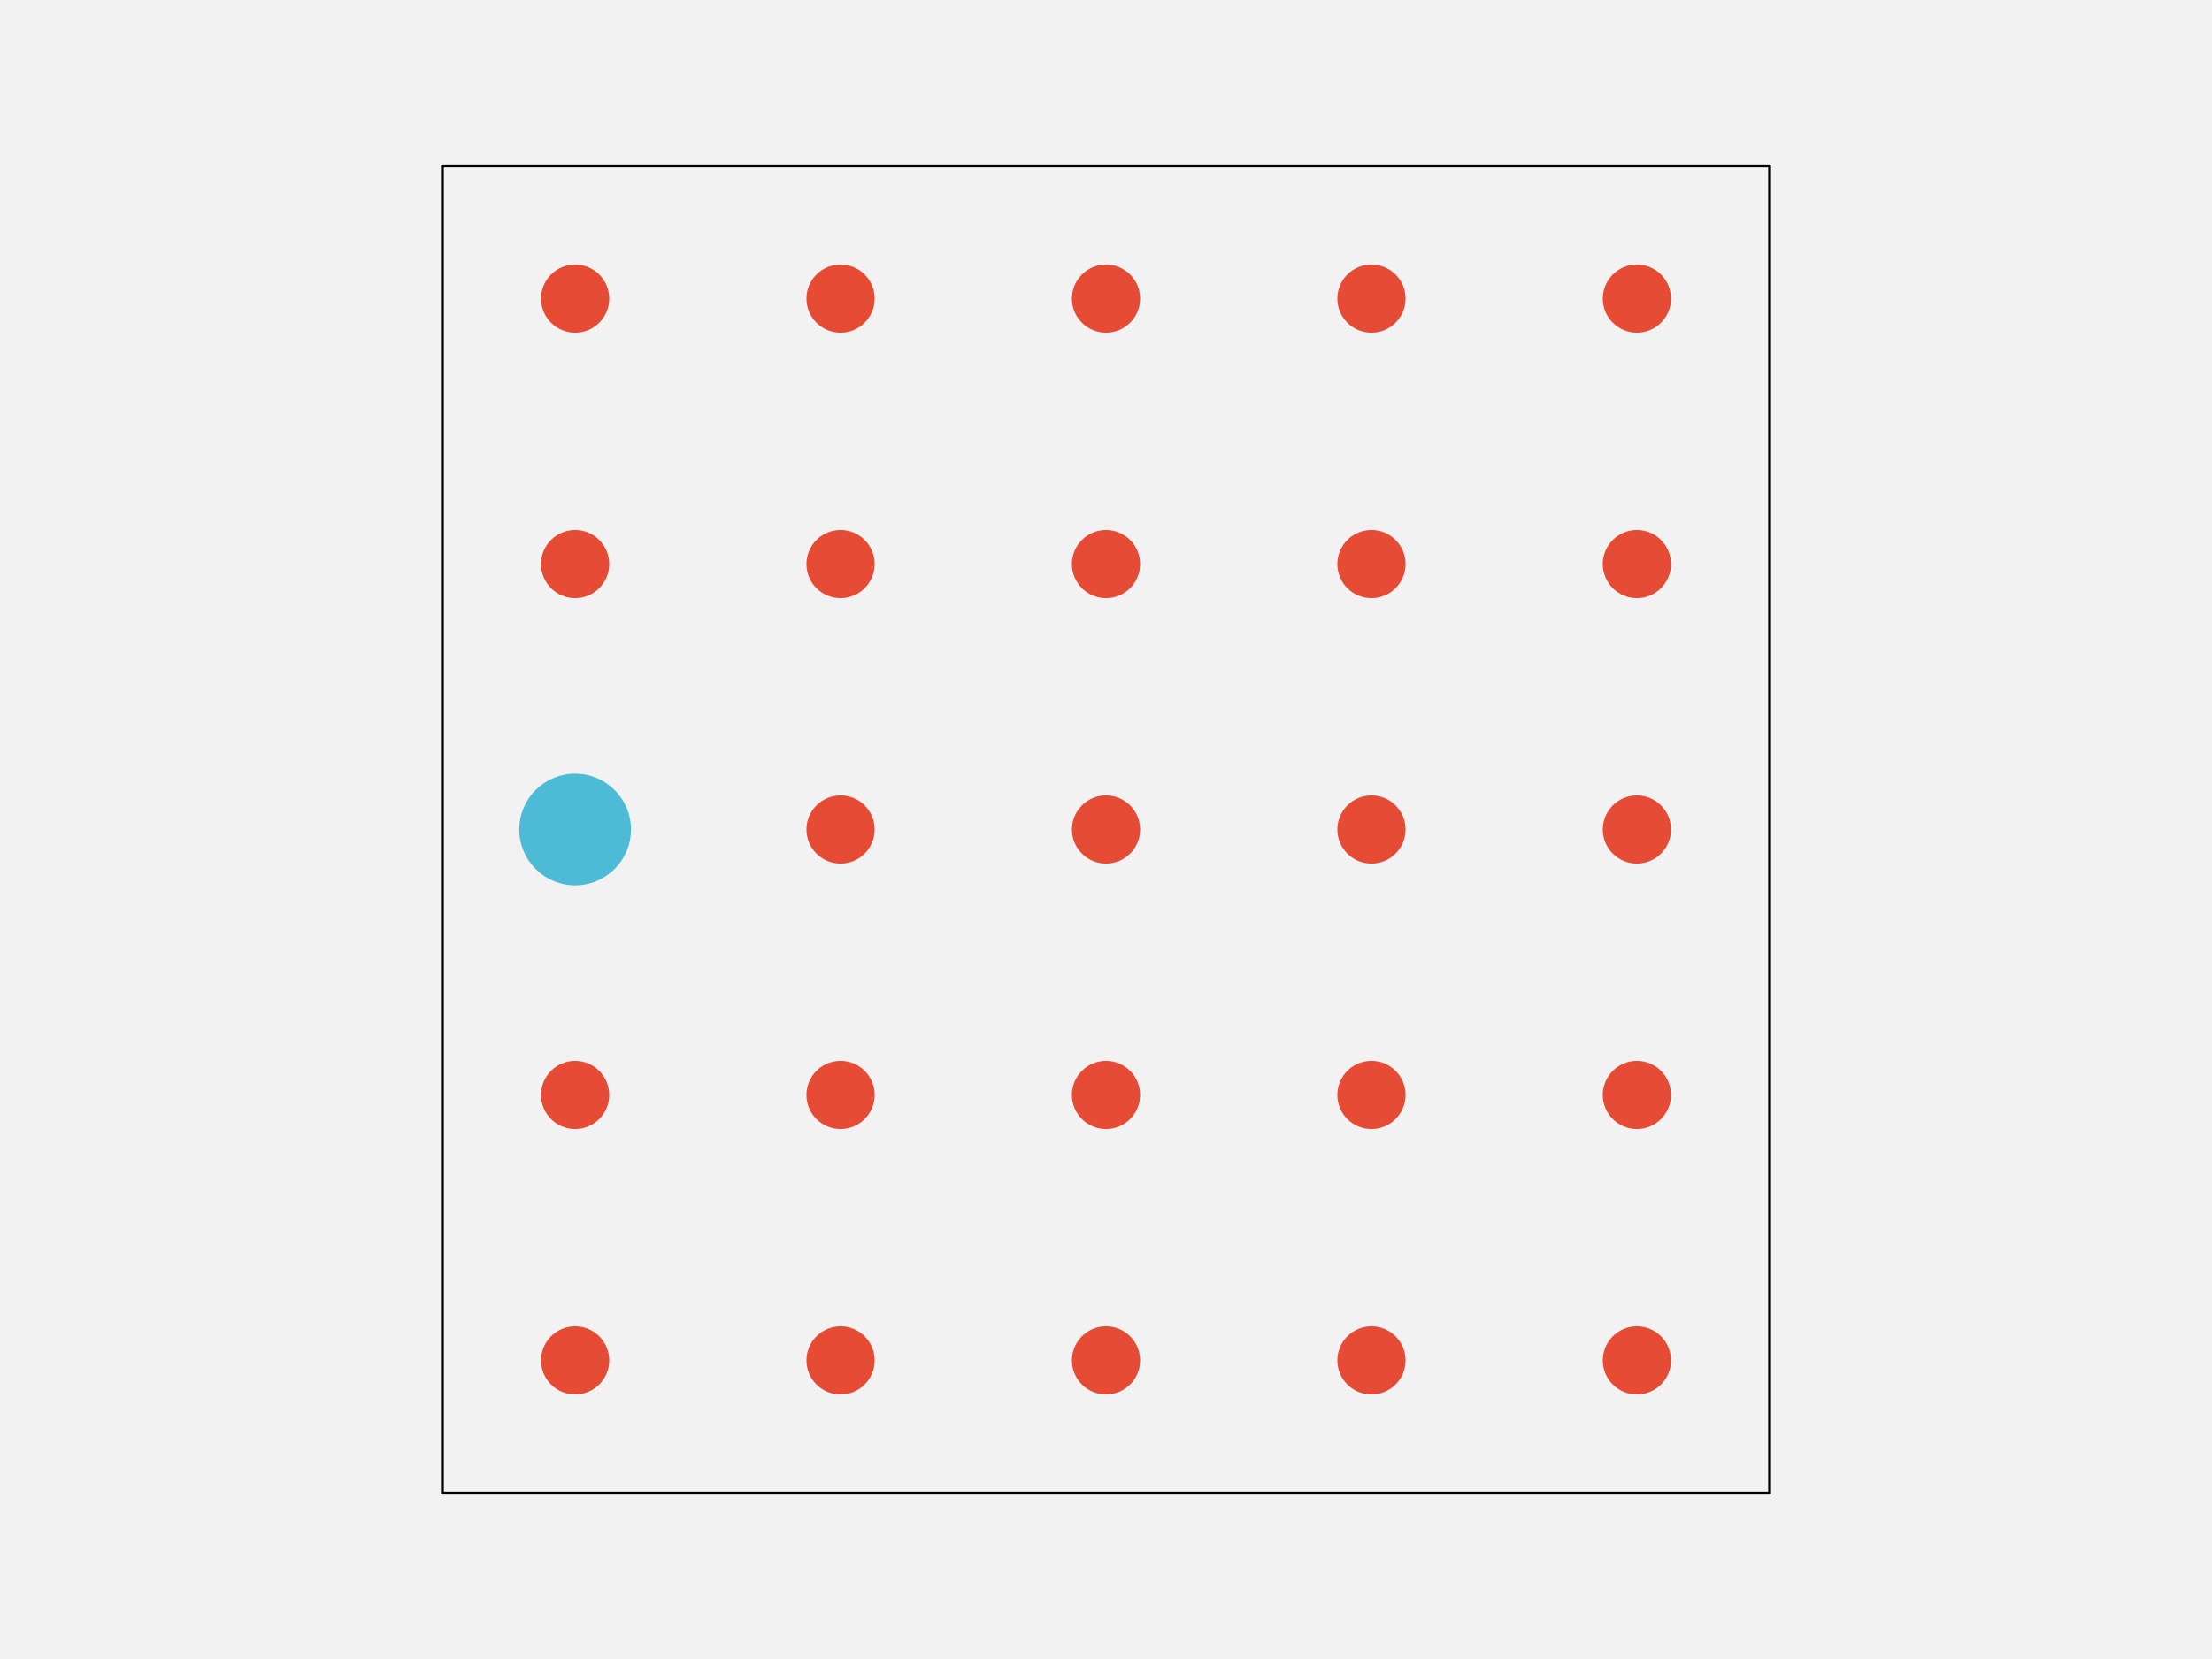
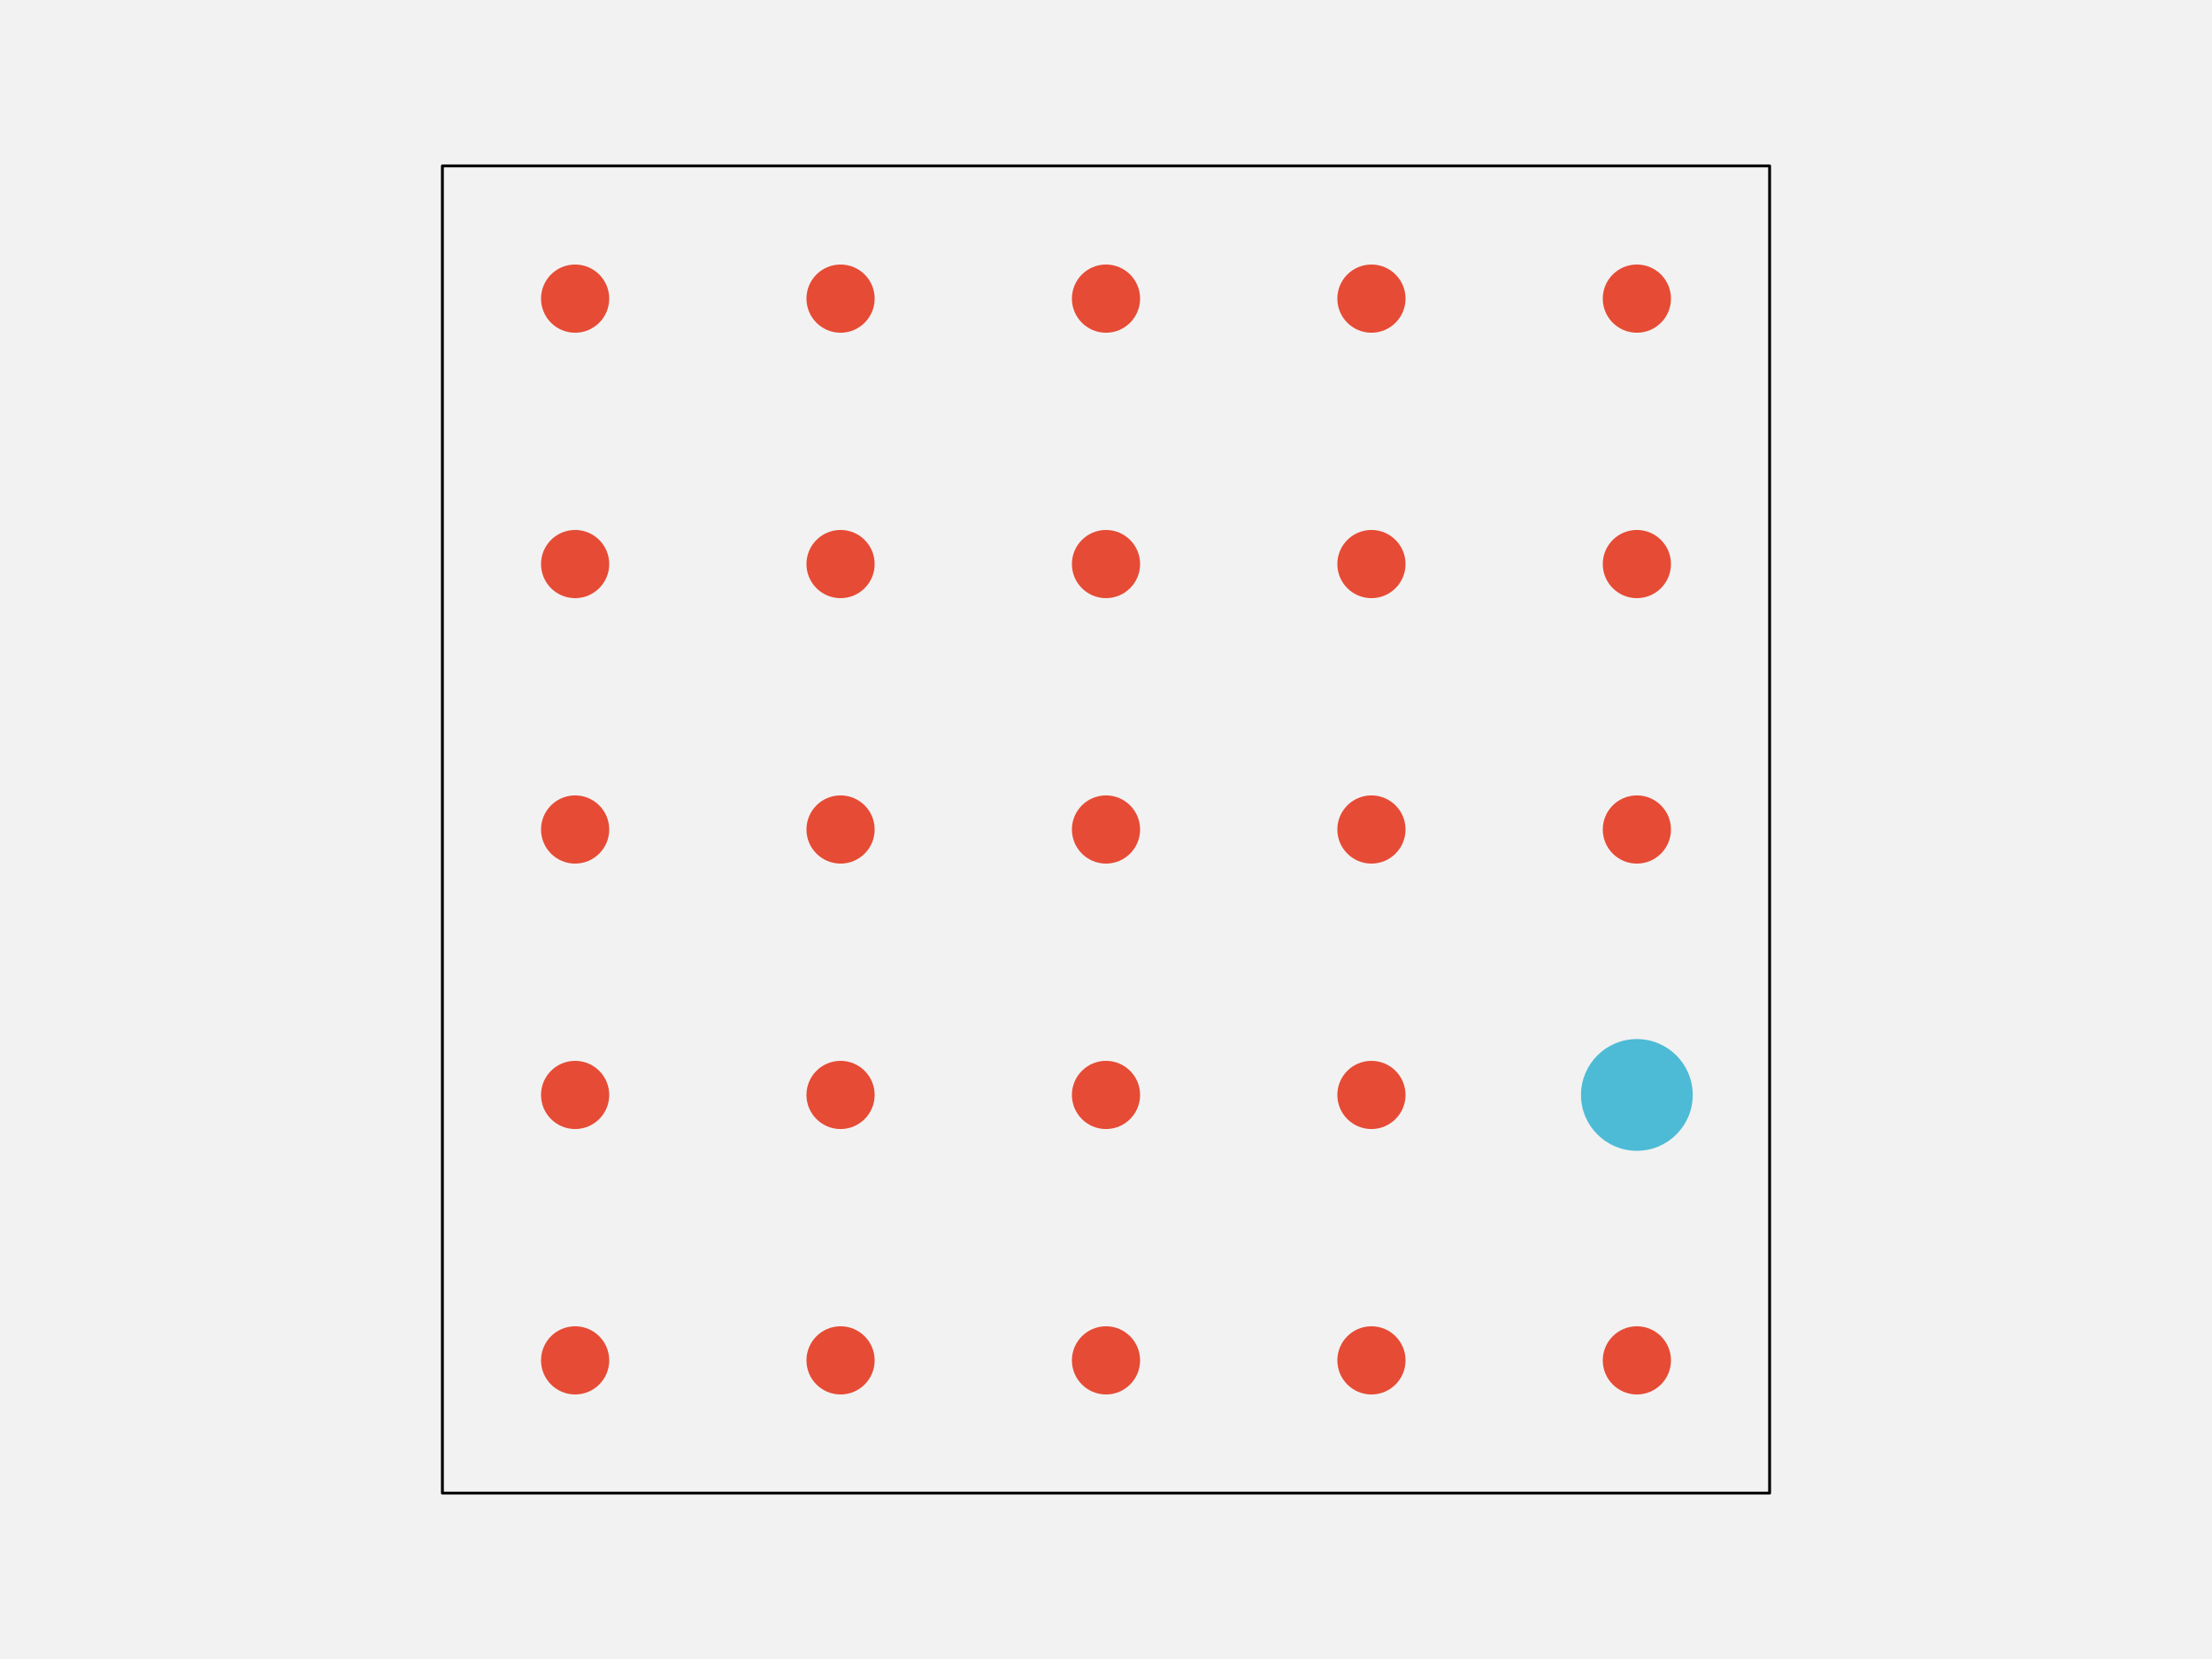
<svg xmlns="http://www.w3.org/2000/svg" width="576pt" height="432pt" viewBox="0 0 576 432" version="1.1">
  <g id="surface142">
    <rect x="0" y="0" width="576" height="432" style="fill:rgb(94.902%,94.902%,94.902%);fill-opacity:1;stroke:none;" />
    <path style="fill-rule:nonzero;fill:rgb(94.902%,94.902%,94.902%);fill-opacity:1;stroke-width:0.75;stroke-linecap:round;stroke-linejoin:round;stroke:rgb(0%,0%,0%);stroke-opacity:1;stroke-miterlimit:10;" d="M 115.199 388.801 L 460.801 388.801 L 460.801 43.199 L 115.199 43.199 Z M 115.199 388.801 " />
    <path style="fill-rule:nonzero;fill:rgb(90.196%,29.412%,20.784%);fill-opacity:1;stroke-width:0.75;stroke-linecap:round;stroke-linejoin:round;stroke:rgb(90.196%,29.412%,20.784%);stroke-opacity:1;stroke-miterlimit:10;" d="M 158.266 354.238 C 158.266 358.938 154.457 362.742 149.762 362.742 C 145.062 362.742 141.258 358.938 141.258 354.238 C 141.258 349.543 145.062 345.734 149.762 345.734 C 154.457 345.734 158.266 349.543 158.266 354.238 " />
    <path style="fill-rule:nonzero;fill:rgb(90.196%,29.412%,20.784%);fill-opacity:1;stroke-width:0.75;stroke-linecap:round;stroke-linejoin:round;stroke:rgb(90.196%,29.412%,20.784%);stroke-opacity:1;stroke-miterlimit:10;" d="M 227.383 354.238 C 227.383 358.938 223.578 362.742 218.879 362.742 C 214.184 362.742 210.375 358.938 210.375 354.238 C 210.375 349.543 214.184 345.734 218.879 345.734 C 223.578 345.734 227.383 349.543 227.383 354.238 " />
    <path style="fill-rule:nonzero;fill:rgb(90.196%,29.412%,20.784%);fill-opacity:1;stroke-width:0.75;stroke-linecap:round;stroke-linejoin:round;stroke:rgb(90.196%,29.412%,20.784%);stroke-opacity:1;stroke-miterlimit:10;" d="M 296.504 354.238 C 296.504 358.938 292.695 362.742 288 362.742 C 283.305 362.742 279.496 358.938 279.496 354.238 C 279.496 349.543 283.305 345.734 288 345.734 C 292.695 345.734 296.504 349.543 296.504 354.238 " />
    <path style="fill-rule:nonzero;fill:rgb(90.196%,29.412%,20.784%);fill-opacity:1;stroke-width:0.75;stroke-linecap:round;stroke-linejoin:round;stroke:rgb(90.196%,29.412%,20.784%);stroke-opacity:1;stroke-miterlimit:10;" d="M 365.625 354.238 C 365.625 358.938 361.816 362.742 357.121 362.742 C 352.422 362.742 348.617 358.938 348.617 354.238 C 348.617 349.543 352.422 345.734 357.121 345.734 C 361.816 345.734 365.625 349.543 365.625 354.238 " />
    <path style="fill-rule:nonzero;fill:rgb(90.196%,29.412%,20.784%);fill-opacity:1;stroke-width:0.75;stroke-linecap:round;stroke-linejoin:round;stroke:rgb(90.196%,29.412%,20.784%);stroke-opacity:1;stroke-miterlimit:10;" d="M 434.742 354.238 C 434.742 358.938 430.938 362.742 426.238 362.742 C 421.543 362.742 417.734 358.938 417.734 354.238 C 417.734 349.543 421.543 345.734 426.238 345.734 C 430.938 345.734 434.742 349.543 434.742 354.238 " />
    <path style="fill-rule:nonzero;fill:rgb(90.196%,29.412%,20.784%);fill-opacity:1;stroke-width:0.75;stroke-linecap:round;stroke-linejoin:round;stroke:rgb(90.196%,29.412%,20.784%);stroke-opacity:1;stroke-miterlimit:10;" d="M 158.266 285.121 C 158.266 289.816 154.457 293.625 149.762 293.625 C 145.062 293.625 141.258 289.816 141.258 285.121 C 141.258 280.422 145.062 276.617 149.762 276.617 C 154.457 276.617 158.266 280.422 158.266 285.121 " />
    <path style="fill-rule:nonzero;fill:rgb(90.196%,29.412%,20.784%);fill-opacity:1;stroke-width:0.75;stroke-linecap:round;stroke-linejoin:round;stroke:rgb(90.196%,29.412%,20.784%);stroke-opacity:1;stroke-miterlimit:10;" d="M 227.383 285.121 C 227.383 289.816 223.578 293.625 218.879 293.625 C 214.184 293.625 210.375 289.816 210.375 285.121 C 210.375 280.422 214.184 276.617 218.879 276.617 C 223.578 276.617 227.383 280.422 227.383 285.121 " />
    <path style="fill-rule:nonzero;fill:rgb(90.196%,29.412%,20.784%);fill-opacity:1;stroke-width:0.75;stroke-linecap:round;stroke-linejoin:round;stroke:rgb(90.196%,29.412%,20.784%);stroke-opacity:1;stroke-miterlimit:10;" d="M 296.504 285.121 C 296.504 289.816 292.695 293.625 288 293.625 C 283.305 293.625 279.496 289.816 279.496 285.121 C 279.496 280.422 283.305 276.617 288 276.617 C 292.695 276.617 296.504 280.422 296.504 285.121 " />
    <path style="fill-rule:nonzero;fill:rgb(90.196%,29.412%,20.784%);fill-opacity:1;stroke-width:0.75;stroke-linecap:round;stroke-linejoin:round;stroke:rgb(90.196%,29.412%,20.784%);stroke-opacity:1;stroke-miterlimit:10;" d="M 365.625 285.121 C 365.625 289.816 361.816 293.625 357.121 293.625 C 352.422 293.625 348.617 289.816 348.617 285.121 C 348.617 280.422 352.422 276.617 357.121 276.617 C 361.816 276.617 365.625 280.422 365.625 285.121 " />
-     <path style="fill-rule:nonzero;fill:rgb(90.196%,29.412%,20.784%);fill-opacity:1;stroke-width:0.75;stroke-linecap:round;stroke-linejoin:round;stroke:rgb(90.196%,29.412%,20.784%);stroke-opacity:1;stroke-miterlimit:10;" d="M 434.742 285.121 C 434.742 289.816 430.938 293.625 426.238 293.625 C 421.543 293.625 417.734 289.816 417.734 285.121 C 417.734 280.422 421.543 276.617 426.238 276.617 C 430.938 276.617 434.742 280.422 434.742 285.121 " />
-     <path style="fill-rule:nonzero;fill:rgb(30.196%,73.333%,83.529%);fill-opacity:1;stroke-width:0.75;stroke-linecap:round;stroke-linejoin:round;stroke:rgb(30.196%,73.333%,83.529%);stroke-opacity:1;stroke-miterlimit:10;" d="M 163.934 216 C 163.934 223.828 157.586 230.172 149.762 230.172 C 141.934 230.172 135.586 223.828 135.586 216 C 135.586 208.172 141.934 201.828 149.762 201.828 C 157.586 201.828 163.934 208.172 163.934 216 " />
+     <path style="fill-rule:nonzero;fill:rgb(30.196%,73.333%,83.529%);fill-opacity:1;stroke-width:0.75;stroke-linecap:round;stroke-linejoin:round;stroke:rgb(30.196%,73.333%,83.529%);stroke-opacity:1;stroke-miterlimit:10;" d="M 440.414 285.121 C 440.414 292.949 434.066 299.293 426.238 299.293 C 418.414 299.293 412.066 292.949 412.066 285.121 C 412.066 277.293 418.414 270.945 426.238 270.945 C 434.066 270.945 440.414 277.293 440.414 285.121 " />
+     <path style="fill-rule:nonzero;fill:rgb(90.196%,29.412%,20.784%);fill-opacity:1;stroke-width:0.75;stroke-linecap:round;stroke-linejoin:round;stroke:rgb(90.196%,29.412%,20.784%);stroke-opacity:1;stroke-miterlimit:10;" d="M 158.266 216 C 158.266 220.695 154.457 224.504 149.762 224.504 C 145.062 224.504 141.258 220.695 141.258 216 C 141.258 211.305 145.062 207.496 149.762 207.496 C 154.457 207.496 158.266 211.305 158.266 216 " />
    <path style="fill-rule:nonzero;fill:rgb(90.196%,29.412%,20.784%);fill-opacity:1;stroke-width:0.75;stroke-linecap:round;stroke-linejoin:round;stroke:rgb(90.196%,29.412%,20.784%);stroke-opacity:1;stroke-miterlimit:10;" d="M 227.383 216 C 227.383 220.695 223.578 224.504 218.879 224.504 C 214.184 224.504 210.375 220.695 210.375 216 C 210.375 211.305 214.184 207.496 218.879 207.496 C 223.578 207.496 227.383 211.305 227.383 216 " />
    <path style="fill-rule:nonzero;fill:rgb(90.196%,29.412%,20.784%);fill-opacity:1;stroke-width:0.75;stroke-linecap:round;stroke-linejoin:round;stroke:rgb(90.196%,29.412%,20.784%);stroke-opacity:1;stroke-miterlimit:10;" d="M 296.504 216 C 296.504 220.695 292.695 224.504 288 224.504 C 283.305 224.504 279.496 220.695 279.496 216 C 279.496 211.305 283.305 207.496 288 207.496 C 292.695 207.496 296.504 211.305 296.504 216 " />
    <path style="fill-rule:nonzero;fill:rgb(90.196%,29.412%,20.784%);fill-opacity:1;stroke-width:0.75;stroke-linecap:round;stroke-linejoin:round;stroke:rgb(90.196%,29.412%,20.784%);stroke-opacity:1;stroke-miterlimit:10;" d="M 365.625 216 C 365.625 220.695 361.816 224.504 357.121 224.504 C 352.422 224.504 348.617 220.695 348.617 216 C 348.617 211.305 352.422 207.496 357.121 207.496 C 361.816 207.496 365.625 211.305 365.625 216 " />
    <path style="fill-rule:nonzero;fill:rgb(90.196%,29.412%,20.784%);fill-opacity:1;stroke-width:0.75;stroke-linecap:round;stroke-linejoin:round;stroke:rgb(90.196%,29.412%,20.784%);stroke-opacity:1;stroke-miterlimit:10;" d="M 434.742 216 C 434.742 220.695 430.938 224.504 426.238 224.504 C 421.543 224.504 417.734 220.695 417.734 216 C 417.734 211.305 421.543 207.496 426.238 207.496 C 430.938 207.496 434.742 211.305 434.742 216 " />
    <path style="fill-rule:nonzero;fill:rgb(90.196%,29.412%,20.784%);fill-opacity:1;stroke-width:0.75;stroke-linecap:round;stroke-linejoin:round;stroke:rgb(90.196%,29.412%,20.784%);stroke-opacity:1;stroke-miterlimit:10;" d="M 158.266 146.879 C 158.266 151.578 154.457 155.383 149.762 155.383 C 145.062 155.383 141.258 151.578 141.258 146.879 C 141.258 142.184 145.062 138.375 149.762 138.375 C 154.457 138.375 158.266 142.184 158.266 146.879 " />
    <path style="fill-rule:nonzero;fill:rgb(90.196%,29.412%,20.784%);fill-opacity:1;stroke-width:0.75;stroke-linecap:round;stroke-linejoin:round;stroke:rgb(90.196%,29.412%,20.784%);stroke-opacity:1;stroke-miterlimit:10;" d="M 227.383 146.879 C 227.383 151.578 223.578 155.383 218.879 155.383 C 214.184 155.383 210.375 151.578 210.375 146.879 C 210.375 142.184 214.184 138.375 218.879 138.375 C 223.578 138.375 227.383 142.184 227.383 146.879 " />
    <path style="fill-rule:nonzero;fill:rgb(90.196%,29.412%,20.784%);fill-opacity:1;stroke-width:0.75;stroke-linecap:round;stroke-linejoin:round;stroke:rgb(90.196%,29.412%,20.784%);stroke-opacity:1;stroke-miterlimit:10;" d="M 296.504 146.879 C 296.504 151.578 292.695 155.383 288 155.383 C 283.305 155.383 279.496 151.578 279.496 146.879 C 279.496 142.184 283.305 138.375 288 138.375 C 292.695 138.375 296.504 142.184 296.504 146.879 " />
    <path style="fill-rule:nonzero;fill:rgb(90.196%,29.412%,20.784%);fill-opacity:1;stroke-width:0.75;stroke-linecap:round;stroke-linejoin:round;stroke:rgb(90.196%,29.412%,20.784%);stroke-opacity:1;stroke-miterlimit:10;" d="M 365.625 146.879 C 365.625 151.578 361.816 155.383 357.121 155.383 C 352.422 155.383 348.617 151.578 348.617 146.879 C 348.617 142.184 352.422 138.375 357.121 138.375 C 361.816 138.375 365.625 142.184 365.625 146.879 " />
    <path style="fill-rule:nonzero;fill:rgb(90.196%,29.412%,20.784%);fill-opacity:1;stroke-width:0.75;stroke-linecap:round;stroke-linejoin:round;stroke:rgb(90.196%,29.412%,20.784%);stroke-opacity:1;stroke-miterlimit:10;" d="M 434.742 146.879 C 434.742 151.578 430.938 155.383 426.238 155.383 C 421.543 155.383 417.734 151.578 417.734 146.879 C 417.734 142.184 421.543 138.375 426.238 138.375 C 430.938 138.375 434.742 142.184 434.742 146.879 " />
    <path style="fill-rule:nonzero;fill:rgb(90.196%,29.412%,20.784%);fill-opacity:1;stroke-width:0.75;stroke-linecap:round;stroke-linejoin:round;stroke:rgb(90.196%,29.412%,20.784%);stroke-opacity:1;stroke-miterlimit:10;" d="M 158.266 77.762 C 158.266 82.457 154.457 86.266 149.762 86.266 C 145.062 86.266 141.258 82.457 141.258 77.762 C 141.258 73.062 145.062 69.258 149.762 69.258 C 154.457 69.258 158.266 73.062 158.266 77.762 " />
    <path style="fill-rule:nonzero;fill:rgb(90.196%,29.412%,20.784%);fill-opacity:1;stroke-width:0.75;stroke-linecap:round;stroke-linejoin:round;stroke:rgb(90.196%,29.412%,20.784%);stroke-opacity:1;stroke-miterlimit:10;" d="M 227.383 77.762 C 227.383 82.457 223.578 86.266 218.879 86.266 C 214.184 86.266 210.375 82.457 210.375 77.762 C 210.375 73.062 214.184 69.258 218.879 69.258 C 223.578 69.258 227.383 73.062 227.383 77.762 " />
    <path style="fill-rule:nonzero;fill:rgb(90.196%,29.412%,20.784%);fill-opacity:1;stroke-width:0.75;stroke-linecap:round;stroke-linejoin:round;stroke:rgb(90.196%,29.412%,20.784%);stroke-opacity:1;stroke-miterlimit:10;" d="M 296.504 77.762 C 296.504 82.457 292.695 86.266 288 86.266 C 283.305 86.266 279.496 82.457 279.496 77.762 C 279.496 73.062 283.305 69.258 288 69.258 C 292.695 69.258 296.504 73.062 296.504 77.762 " />
    <path style="fill-rule:nonzero;fill:rgb(90.196%,29.412%,20.784%);fill-opacity:1;stroke-width:0.75;stroke-linecap:round;stroke-linejoin:round;stroke:rgb(90.196%,29.412%,20.784%);stroke-opacity:1;stroke-miterlimit:10;" d="M 365.625 77.762 C 365.625 82.457 361.816 86.266 357.121 86.266 C 352.422 86.266 348.617 82.457 348.617 77.762 C 348.617 73.062 352.422 69.258 357.121 69.258 C 361.816 69.258 365.625 73.062 365.625 77.762 " />
    <path style="fill-rule:nonzero;fill:rgb(90.196%,29.412%,20.784%);fill-opacity:1;stroke-width:0.75;stroke-linecap:round;stroke-linejoin:round;stroke:rgb(90.196%,29.412%,20.784%);stroke-opacity:1;stroke-miterlimit:10;" d="M 434.742 77.762 C 434.742 82.457 430.938 86.266 426.238 86.266 C 421.543 86.266 417.734 82.457 417.734 77.762 C 417.734 73.062 421.543 69.258 426.238 69.258 C 430.938 69.258 434.742 73.062 434.742 77.762 " />
  </g>
</svg>
